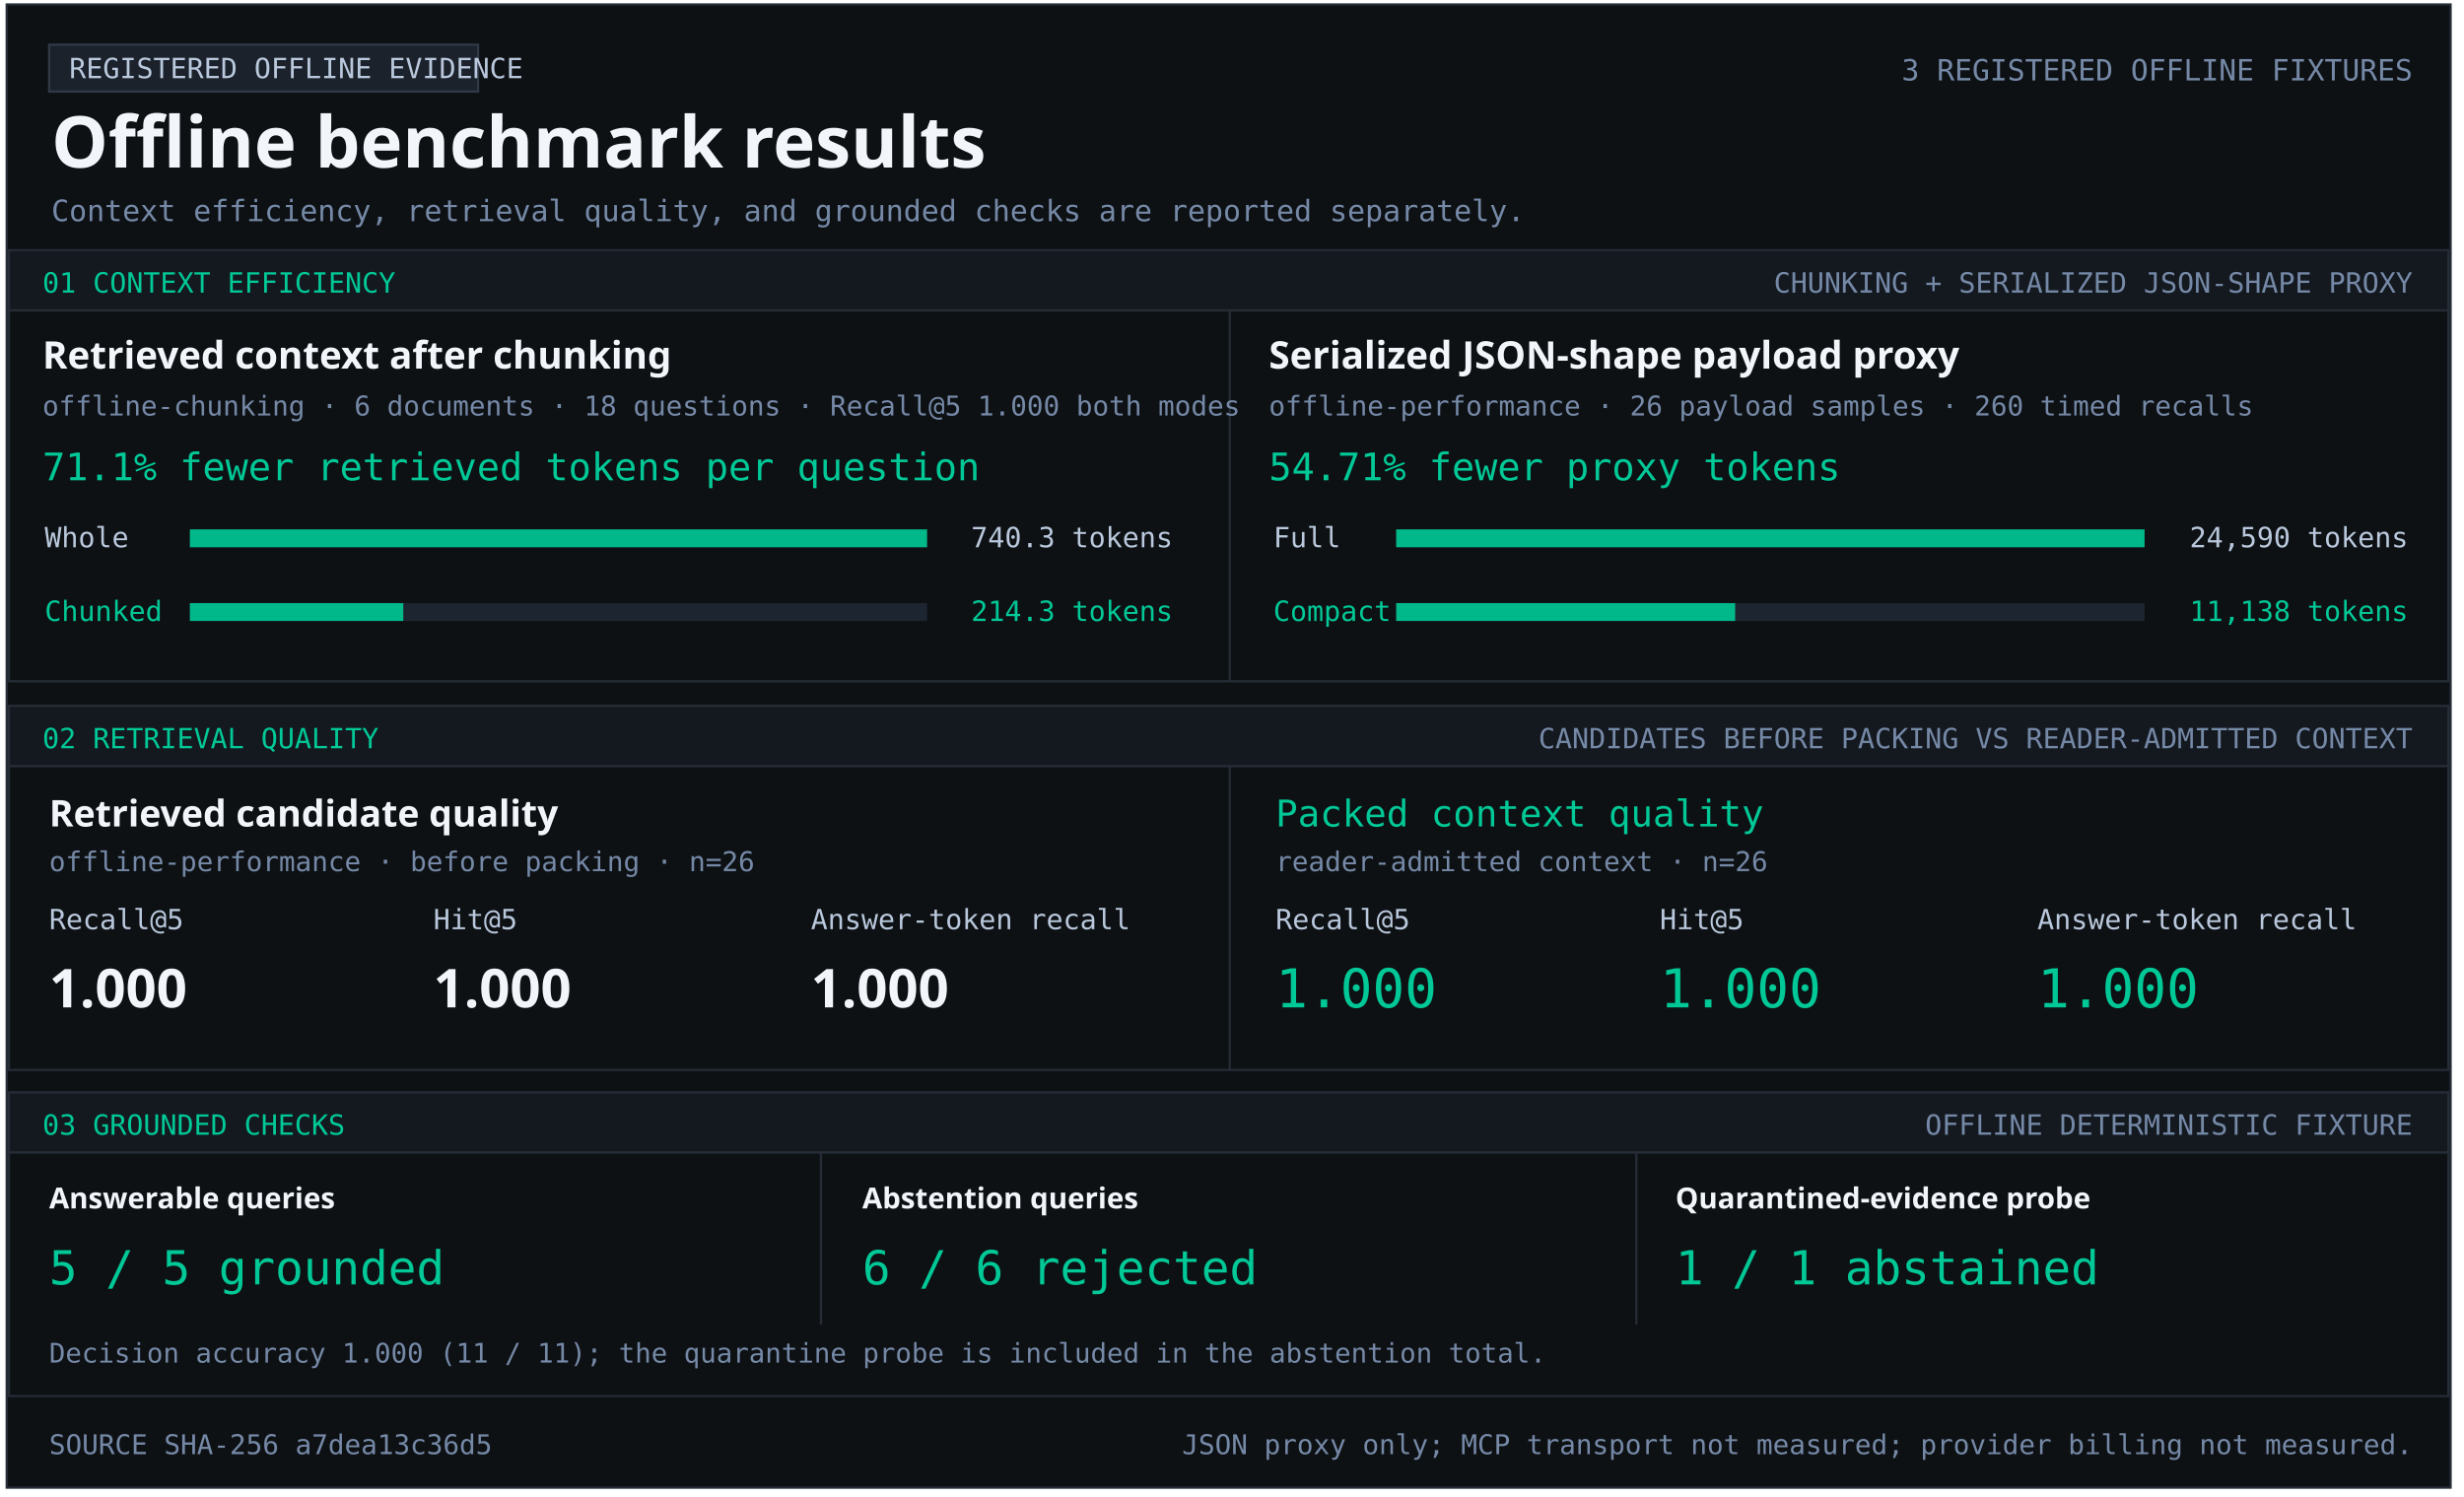
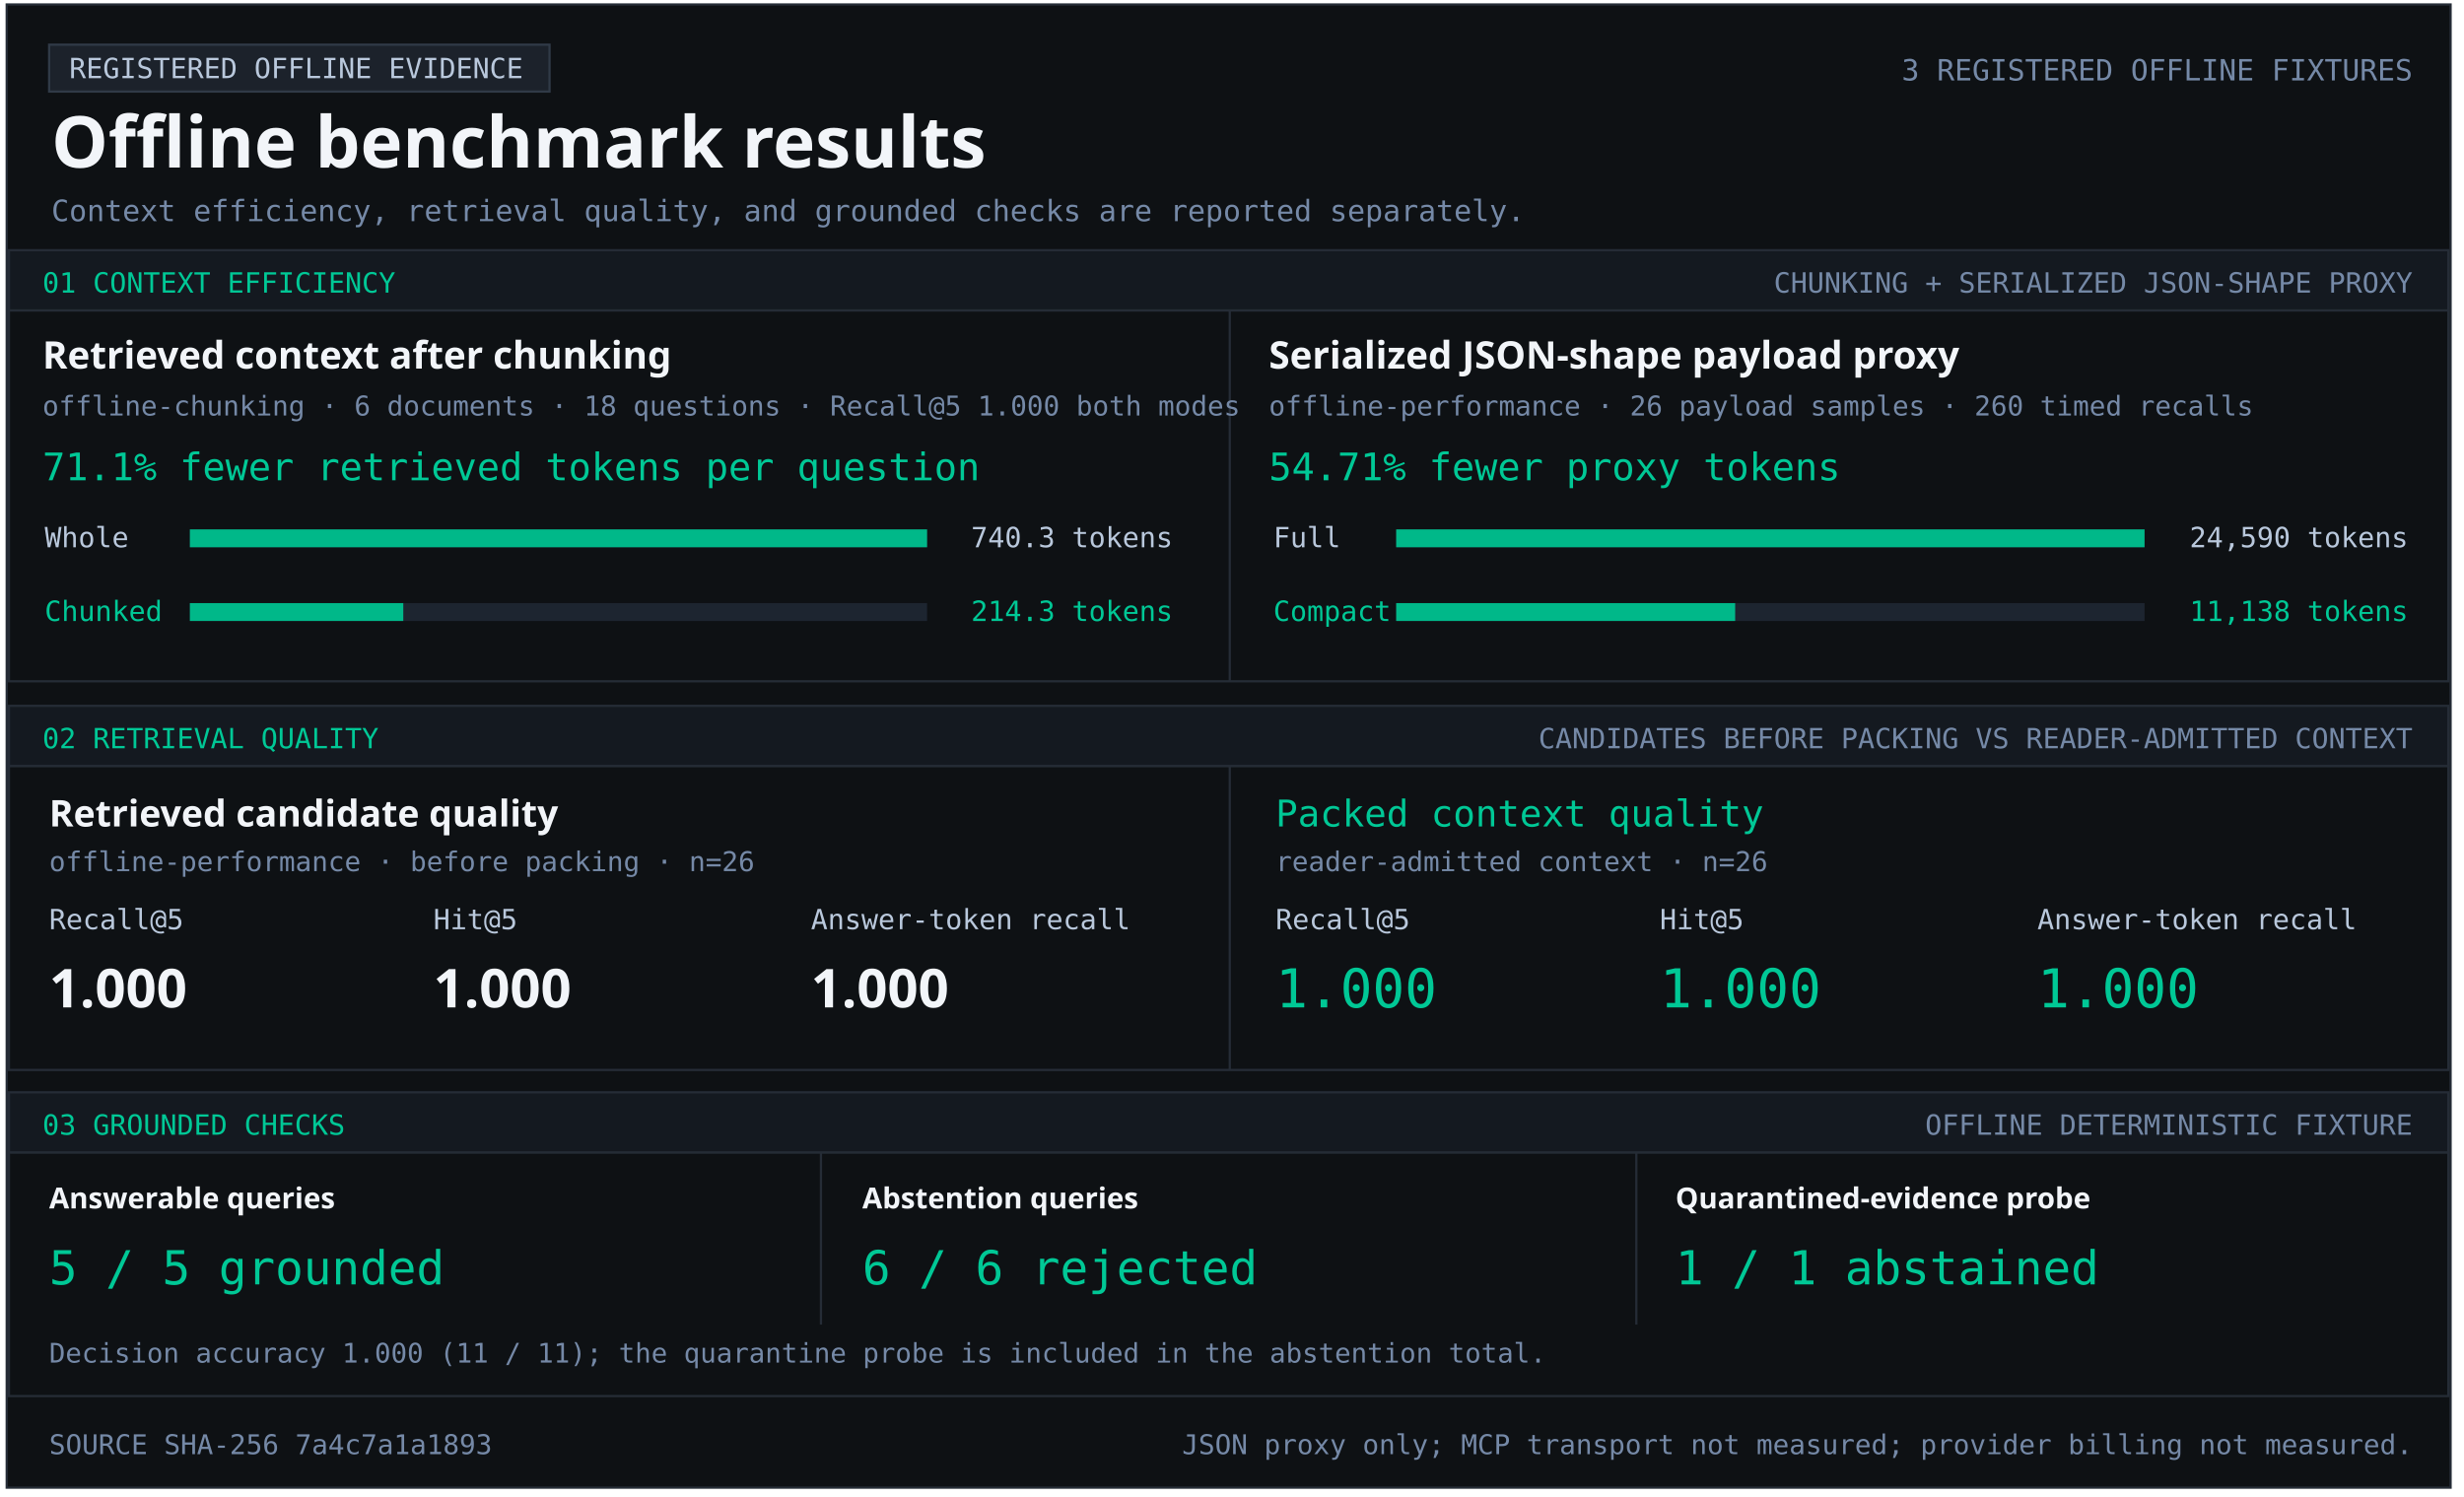
<svg xmlns="http://www.w3.org/2000/svg" width="1103" height="670" viewBox="0 0 1103 670" role="img" aria-labelledby="title desc">
  <style>text{font-family:Consolas,monospace;fill:#b9c8dc} .heading{font-family:Segoe UI,sans-serif;font-weight:700;fill:#f2f5f9} .green{fill:#00c896}.muted{fill:#7589a7}</style>
  <rect x="3" y="2" width="1094" height="664" fill="#0e1114" stroke="#252c36" />
-   <rect x="22" y="20" width="192" height="21" fill="#1c222b" stroke="#303a47" />
+   <rect x="22" y="20" width="224" height="21" fill="#1c222b" stroke="#303a47" />
  <text x="31" y="35" font-size="12.5" text-anchor="start">REGISTERED OFFLINE EVIDENCE</text>
  <text x="23" y="75" font-size="32" class="heading" text-anchor="start">Offline benchmark results</text>
  <text x="1080" y="36" font-size="13.1" class="muted" text-anchor="end">3 REGISTERED OFFLINE FIXTURES</text>
  <text x="23" y="99" font-size="13.2" class="muted" text-anchor="start">Context efficiency, retrieval quality, and grounded checks are reported separately.</text>
  <rect x="4" y="112" width="1092" height="27" fill="#141920" stroke="#252c36" />
  <text x="19" y="131" font-size="12.5" class="green" text-anchor="start">01  CONTEXT EFFICIENCY</text>
  <text x="1080" y="131" font-size="12.5" class="muted" text-anchor="end">CHUNKING + SERIALIZED JSON-SHAPE PROXY</text>
  <rect x="4" y="139" width="1092" height="166" fill="#0e1114" stroke="#252c36" />
  <rect x="550" y="139" width="1" height="166" fill="#252c36" />
  <text x="19" y="165" font-size="17" class="heading" text-anchor="start">Retrieved context after chunking</text>
  <text x="19" y="186" font-size="12.2" class="muted" text-anchor="start">offline-chunking · 6 documents · 18 questions · Recall@5 1.000 both modes</text>
  <text x="19" y="215" font-size="17" class="green" text-anchor="start">71.1% fewer retrieved tokens per question</text>
  <text x="20" y="245" font-size="12.5" text-anchor="start">Whole</text>
  <rect x="85" y="237" width="330" height="8" fill="#1d2530" />
  <rect x="85" y="237" width="330.00" height="8" fill="#00b889" />
  <text x="525" y="245" font-size="12.5" text-anchor="end">740.3 tokens</text>
  <text x="20" y="278" font-size="12.5" class="green" text-anchor="start">Chunked</text>
  <rect x="85" y="270" width="330" height="8" fill="#1d2530" />
  <rect x="85" y="270" width="95.53" height="8" fill="#00b889" />
  <text x="525" y="278" font-size="12.5" class="green" text-anchor="end">214.3 tokens</text>
  <text x="568" y="165" font-size="17" class="heading" text-anchor="start">Serialized JSON-shape payload proxy</text>
  <text x="568" y="186" font-size="12.2" class="muted" text-anchor="start">offline-performance · 26 payload samples · 260 timed recalls</text>
  <text x="568" y="215" font-size="17" class="green" text-anchor="start">54.71% fewer proxy tokens</text>
  <text x="570" y="245" font-size="12.5" text-anchor="start">Full</text>
  <rect x="625" y="237" width="335" height="8" fill="#1d2530" />
  <rect x="625" y="237" width="335.00" height="8" fill="#00b889" />
  <text x="1078" y="245" font-size="12.5" text-anchor="end">24,590 tokens</text>
  <text x="570" y="278" font-size="12.5" class="green" text-anchor="start">Compact</text>
  <rect x="625" y="270" width="335" height="8" fill="#1d2530" />
  <rect x="625" y="270" width="151.74" height="8" fill="#00b889" />
  <text x="1078" y="278" font-size="12.5" class="green" text-anchor="end">11,138 tokens</text>
  <rect x="4" y="316" width="1092" height="27" fill="#141920" stroke="#252c36" />
  <text x="19" y="335" font-size="12.5" class="green" text-anchor="start">02  RETRIEVAL QUALITY</text>
  <text x="1080" y="335" font-size="12.5" class="muted" text-anchor="end">CANDIDATES BEFORE PACKING VS READER-ADMITTED CONTEXT</text>
  <rect x="4" y="343" width="1092" height="136" fill="#0e1114" stroke="#252c36" />
  <rect x="550" y="343" width="1" height="136" fill="#252c36" />
  <text x="22" y="370" font-size="16.5" class="heading" text-anchor="start">Retrieved candidate quality</text>
  <text x="22" y="390" font-size="12.2" class="muted" text-anchor="start">offline-performance · before packing · n=26</text>
  <text x="22" y="416" font-size="12.5" text-anchor="start">Recall@5</text>
  <text x="194" y="416" font-size="12.5" text-anchor="start">Hit@5</text>
  <text x="363" y="416" font-size="12.5" text-anchor="start">Answer-token recall</text>
  <text x="22" y="451" font-size="24" class="heading" text-anchor="start">1.000</text>
  <text x="194" y="451" font-size="24" class="heading" text-anchor="start">1.000</text>
  <text x="363" y="451" font-size="24" class="heading" text-anchor="start">1.000</text>
  <text x="571" y="370" font-size="16.5" class="green" text-anchor="start">Packed context quality</text>
  <text x="571" y="390" font-size="12.2" class="muted" text-anchor="start">reader-admitted context · n=26</text>
  <text x="571" y="416" font-size="12.5" text-anchor="start">Recall@5</text>
  <text x="743" y="416" font-size="12.5" text-anchor="start">Hit@5</text>
  <text x="912" y="416" font-size="12.5" text-anchor="start">Answer-token recall</text>
  <text x="571" y="451" font-size="24" class="green" text-anchor="start">1.000</text>
  <text x="743" y="451" font-size="24" class="green" text-anchor="start">1.000</text>
  <text x="912" y="451" font-size="24" class="green" text-anchor="start">1.000</text>
  <rect x="4" y="489" width="1092" height="27" fill="#141920" stroke="#252c36" />
  <text x="19" y="508" font-size="12.5" class="green" text-anchor="start">03  GROUNDED CHECKS</text>
  <text x="1080" y="508" font-size="12.5" class="muted" text-anchor="end">OFFLINE DETERMINISTIC FIXTURE</text>
  <rect x="4" y="516" width="1092" height="109" fill="#0e1114" stroke="#252c36" />
  <rect x="367" y="516" width="1" height="77" fill="#252c36" />
  <rect x="732" y="516" width="1" height="77" fill="#252c36" />
  <text x="22" y="541" font-size="13" class="heading" text-anchor="start">Answerable queries</text>
  <text x="22" y="575" font-size="21" class="green" text-anchor="start">5 / 5 grounded</text>
  <text x="386" y="541" font-size="13" class="heading" text-anchor="start">Abstention queries</text>
  <text x="386" y="575" font-size="21" class="green" text-anchor="start">6 / 6 rejected</text>
  <text x="750" y="541" font-size="13" class="heading" text-anchor="start">Quarantined-evidence probe</text>
  <text x="750" y="575" font-size="21" class="green" text-anchor="start">1 / 1 abstained</text>
  <text x="22" y="610" font-size="12.1" class="muted" text-anchor="start">Decision accuracy 1.000 (11 / 11); the quarantine probe is included in the abstention total.</text>
-   <text x="22" y="651" font-size="12.2" class="muted" text-anchor="start">SOURCE SHA-256  a7dea13c36d5</text>
+   <text x="22" y="651" font-size="12.2" class="muted" text-anchor="start">SOURCE SHA-256  7a4c7a1a1893</text>
  <text x="1080" y="651" font-size="12.2" class="muted" text-anchor="end">JSON proxy only; MCP transport not measured; provider billing not measured.</text>
</svg>
